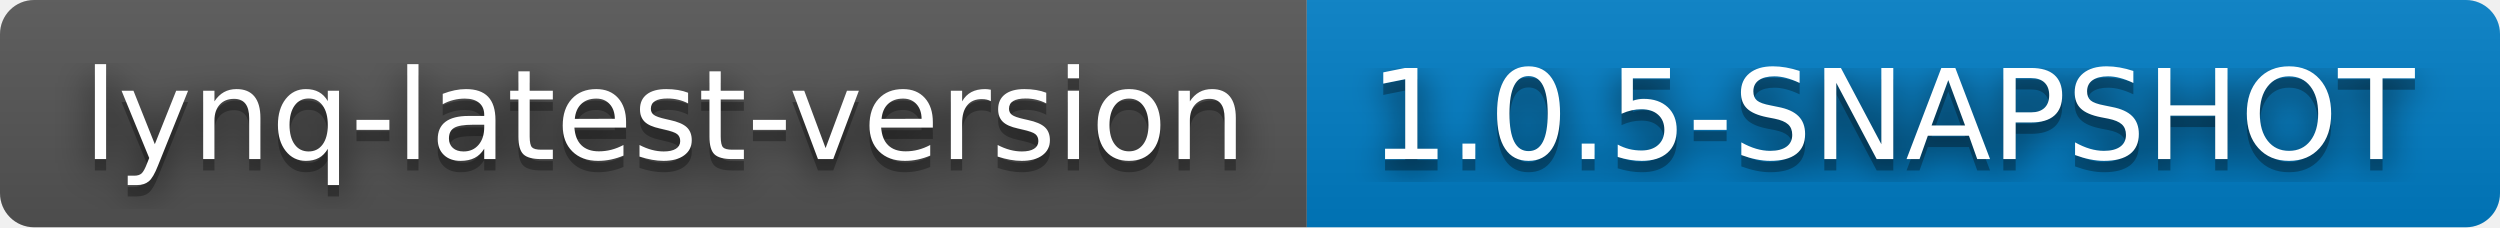
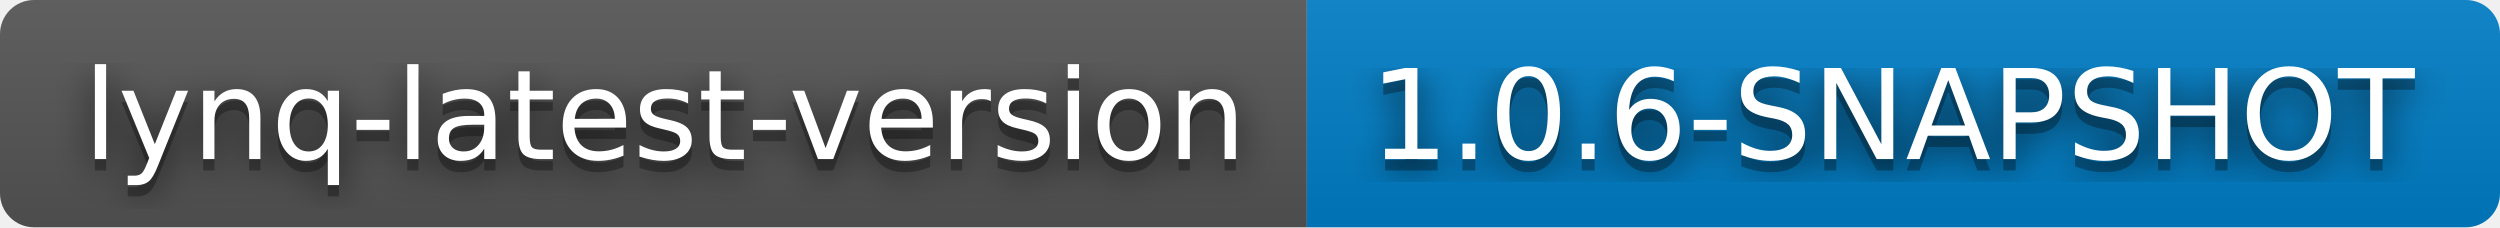
- <svg xmlns="http://www.w3.org/2000/svg" width="220" height="20" role="img" aria-label="lynq-latest-version: 1.0.5-SNAPSHOT">
+ <svg xmlns="http://www.w3.org/2000/svg" width="220" height="20" role="img" aria-label="lynq-latest-version: 1.0.6-SNAPSHOT">
  <filter id="blur">
    <feGaussianBlur stdDeviation="16" />
  </filter>
  <linearGradient id="s" x2="0" y2="100%">
    <stop offset="0" stop-color="#bbb" stop-opacity=".1" />
    <stop offset="1" stop-opacity=".1" />
  </linearGradient>
  <clipPath id="r">
    <rect width="220" height="20" rx="3" />
  </clipPath>
  <g clip-path="url(#r)">
    <rect width="115" height="20" fill="#555" />
    <rect x="115" width="105" height="20" fill="#007ec6" />
    <rect width="220" height="20" fill="url(#s)" />
  </g>
  <g fill="#fff" text-anchor="middle" font-family="Verdana,Geneva,DejaVu Sans,sans-serif" text-rendering="geometricPrecision" font-size="110">
    <g transform="scale(.1)">
      <g aria-hidden="true" fill="#010101">
        <text x="585" y="150" fill-opacity=".8" filter="url(#blur)" textLength="1050">lynq-latest-version</text>
        <text x="585" y="150" fill-opacity=".3" textLength="1050">lynq-latest-version</text>
      </g>
      <text x="585" y="140" textLength="1050">lynq-latest-version</text>
    </g>
    <g transform="scale(.1)">
      <g aria-hidden="true" fill="#010101">
-         <text x="1665" y="150" fill-opacity=".8" filter="url(#blur)" textLength="950">1.0.5-SNAPSHOT</text>
-         <text x="1665" y="150" fill-opacity=".3" textLength="950">1.0.5-SNAPSHOT</text>
+         <text x="1665" y="150" fill-opacity=".8" filter="url(#blur)" textLength="950">1.0.6-SNAPSHOT</text>
+         <text x="1665" y="150" fill-opacity=".3" textLength="950">1.0.6-SNAPSHOT</text>
      </g>
-       <text x="1665" y="140" textLength="950">1.0.5-SNAPSHOT</text>
+       <text x="1665" y="140" textLength="950">1.0.6-SNAPSHOT</text>
    </g>
  </g>
</svg>
